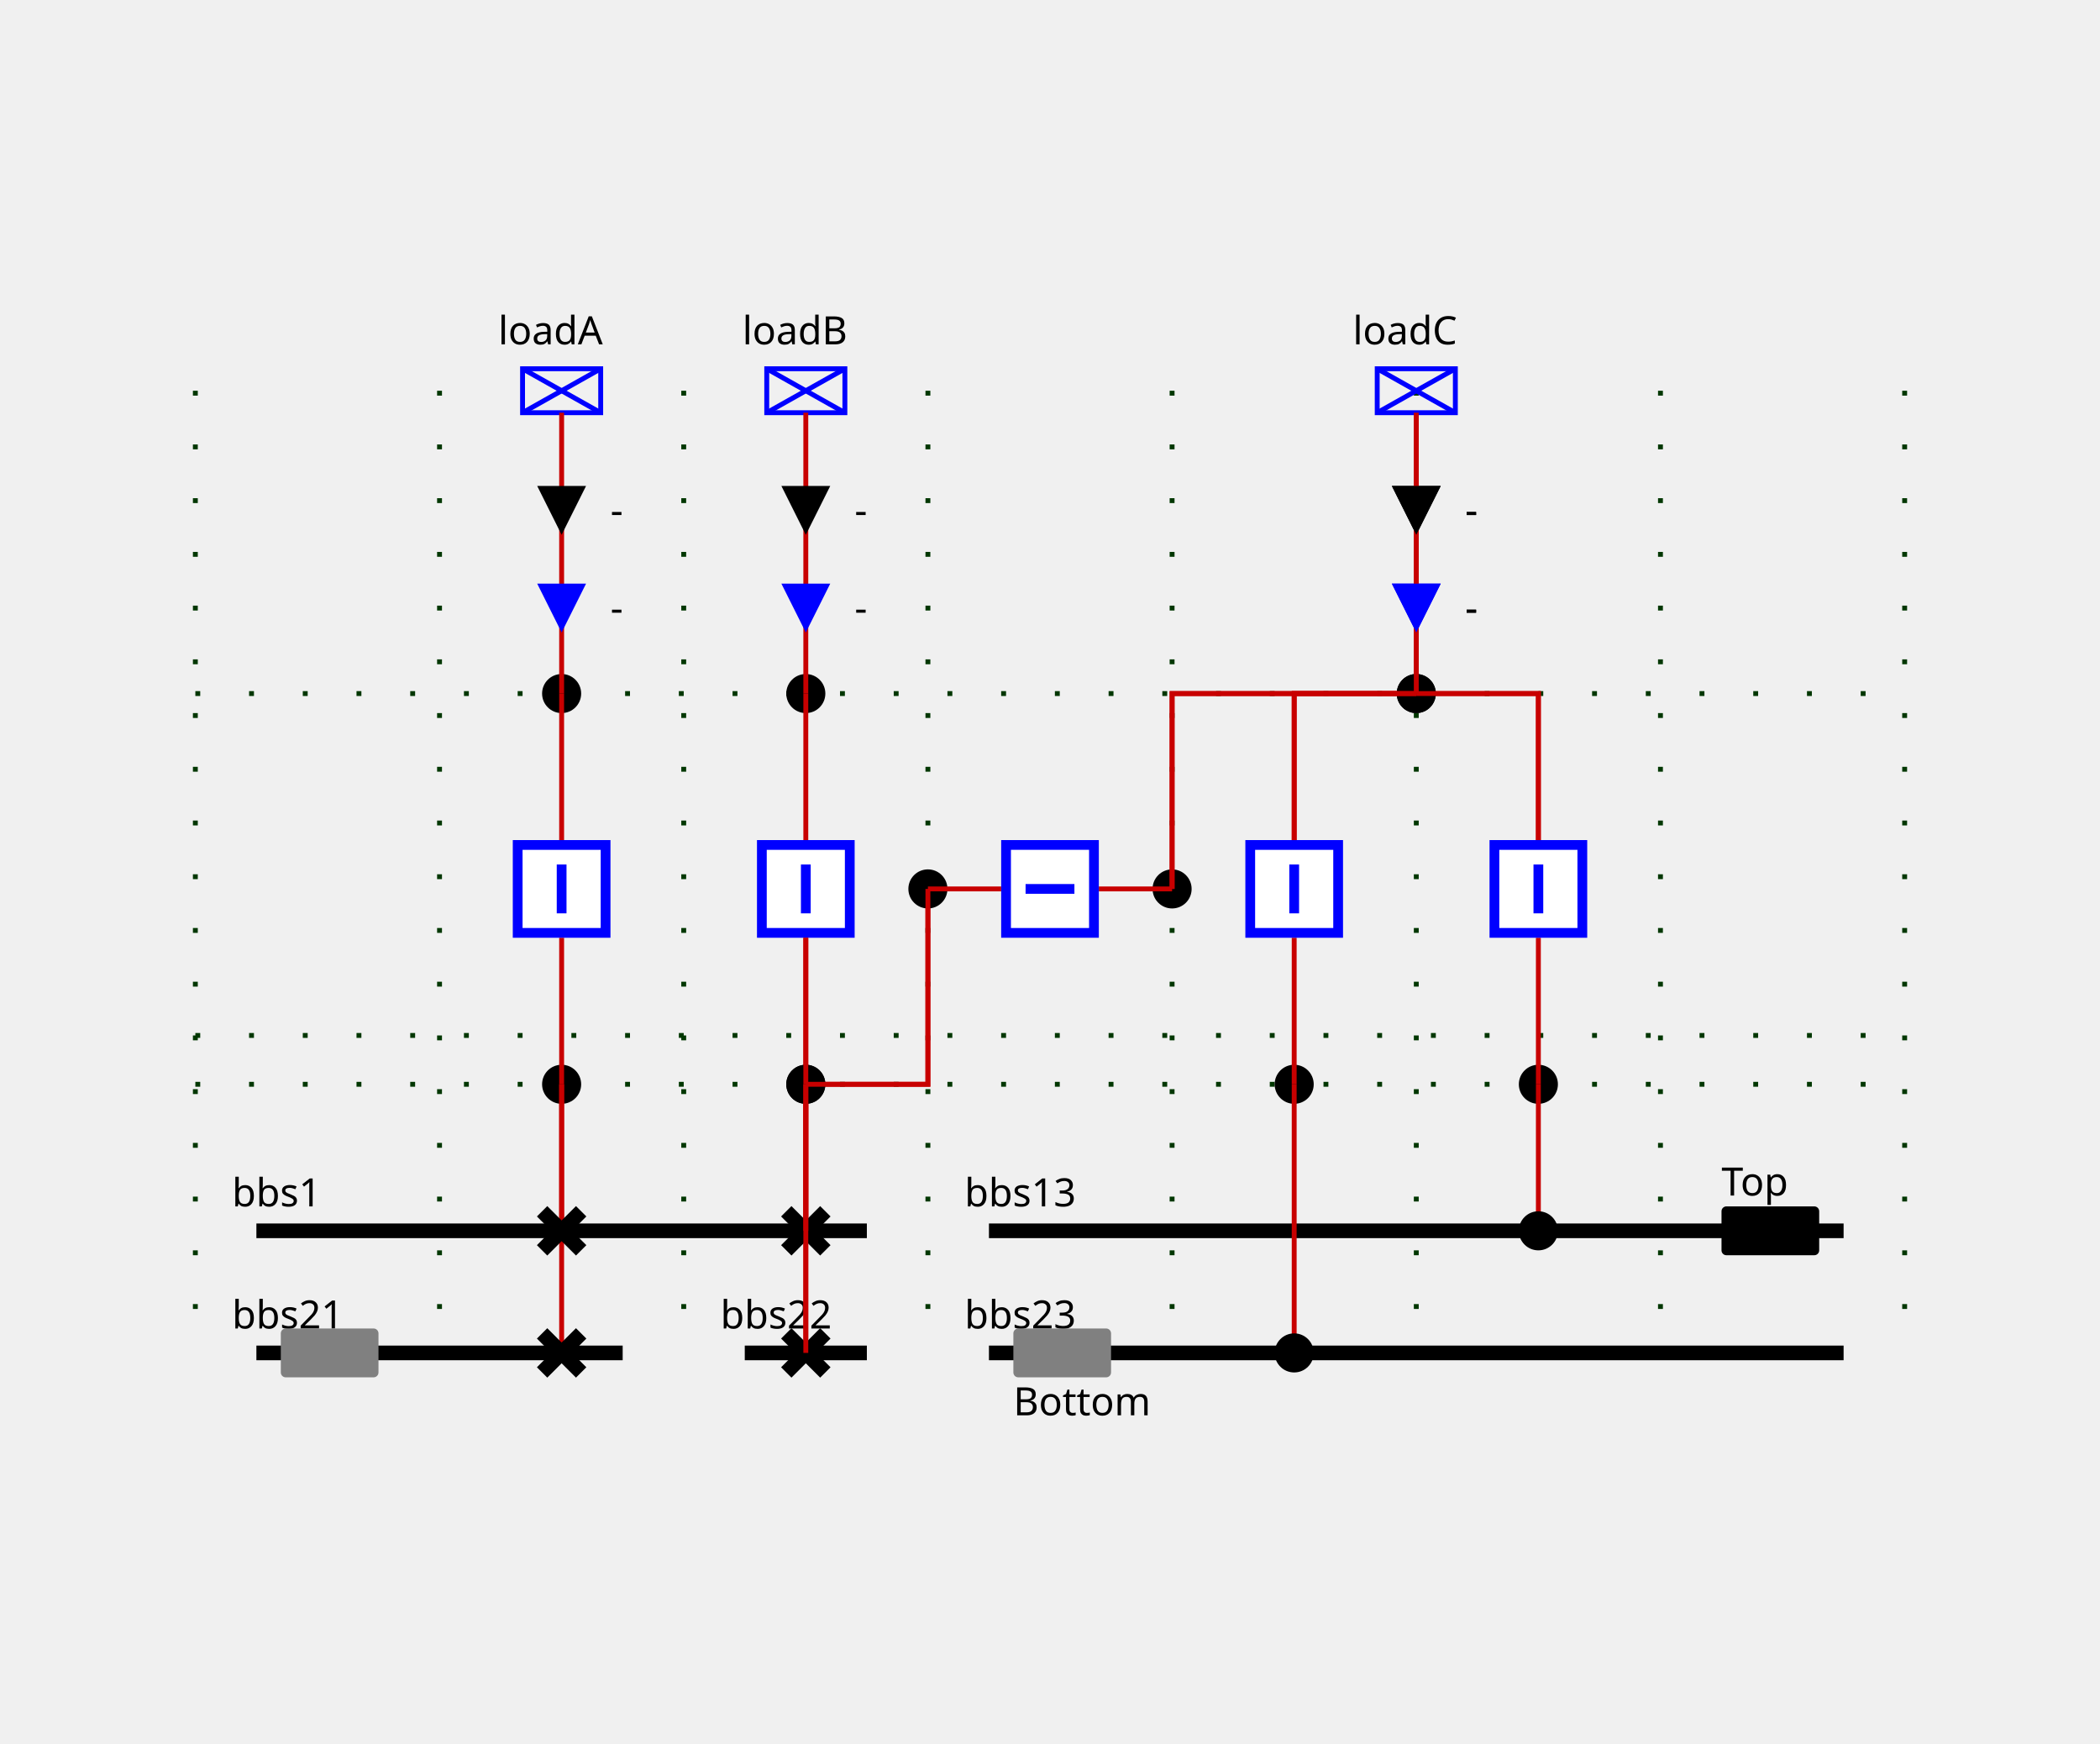
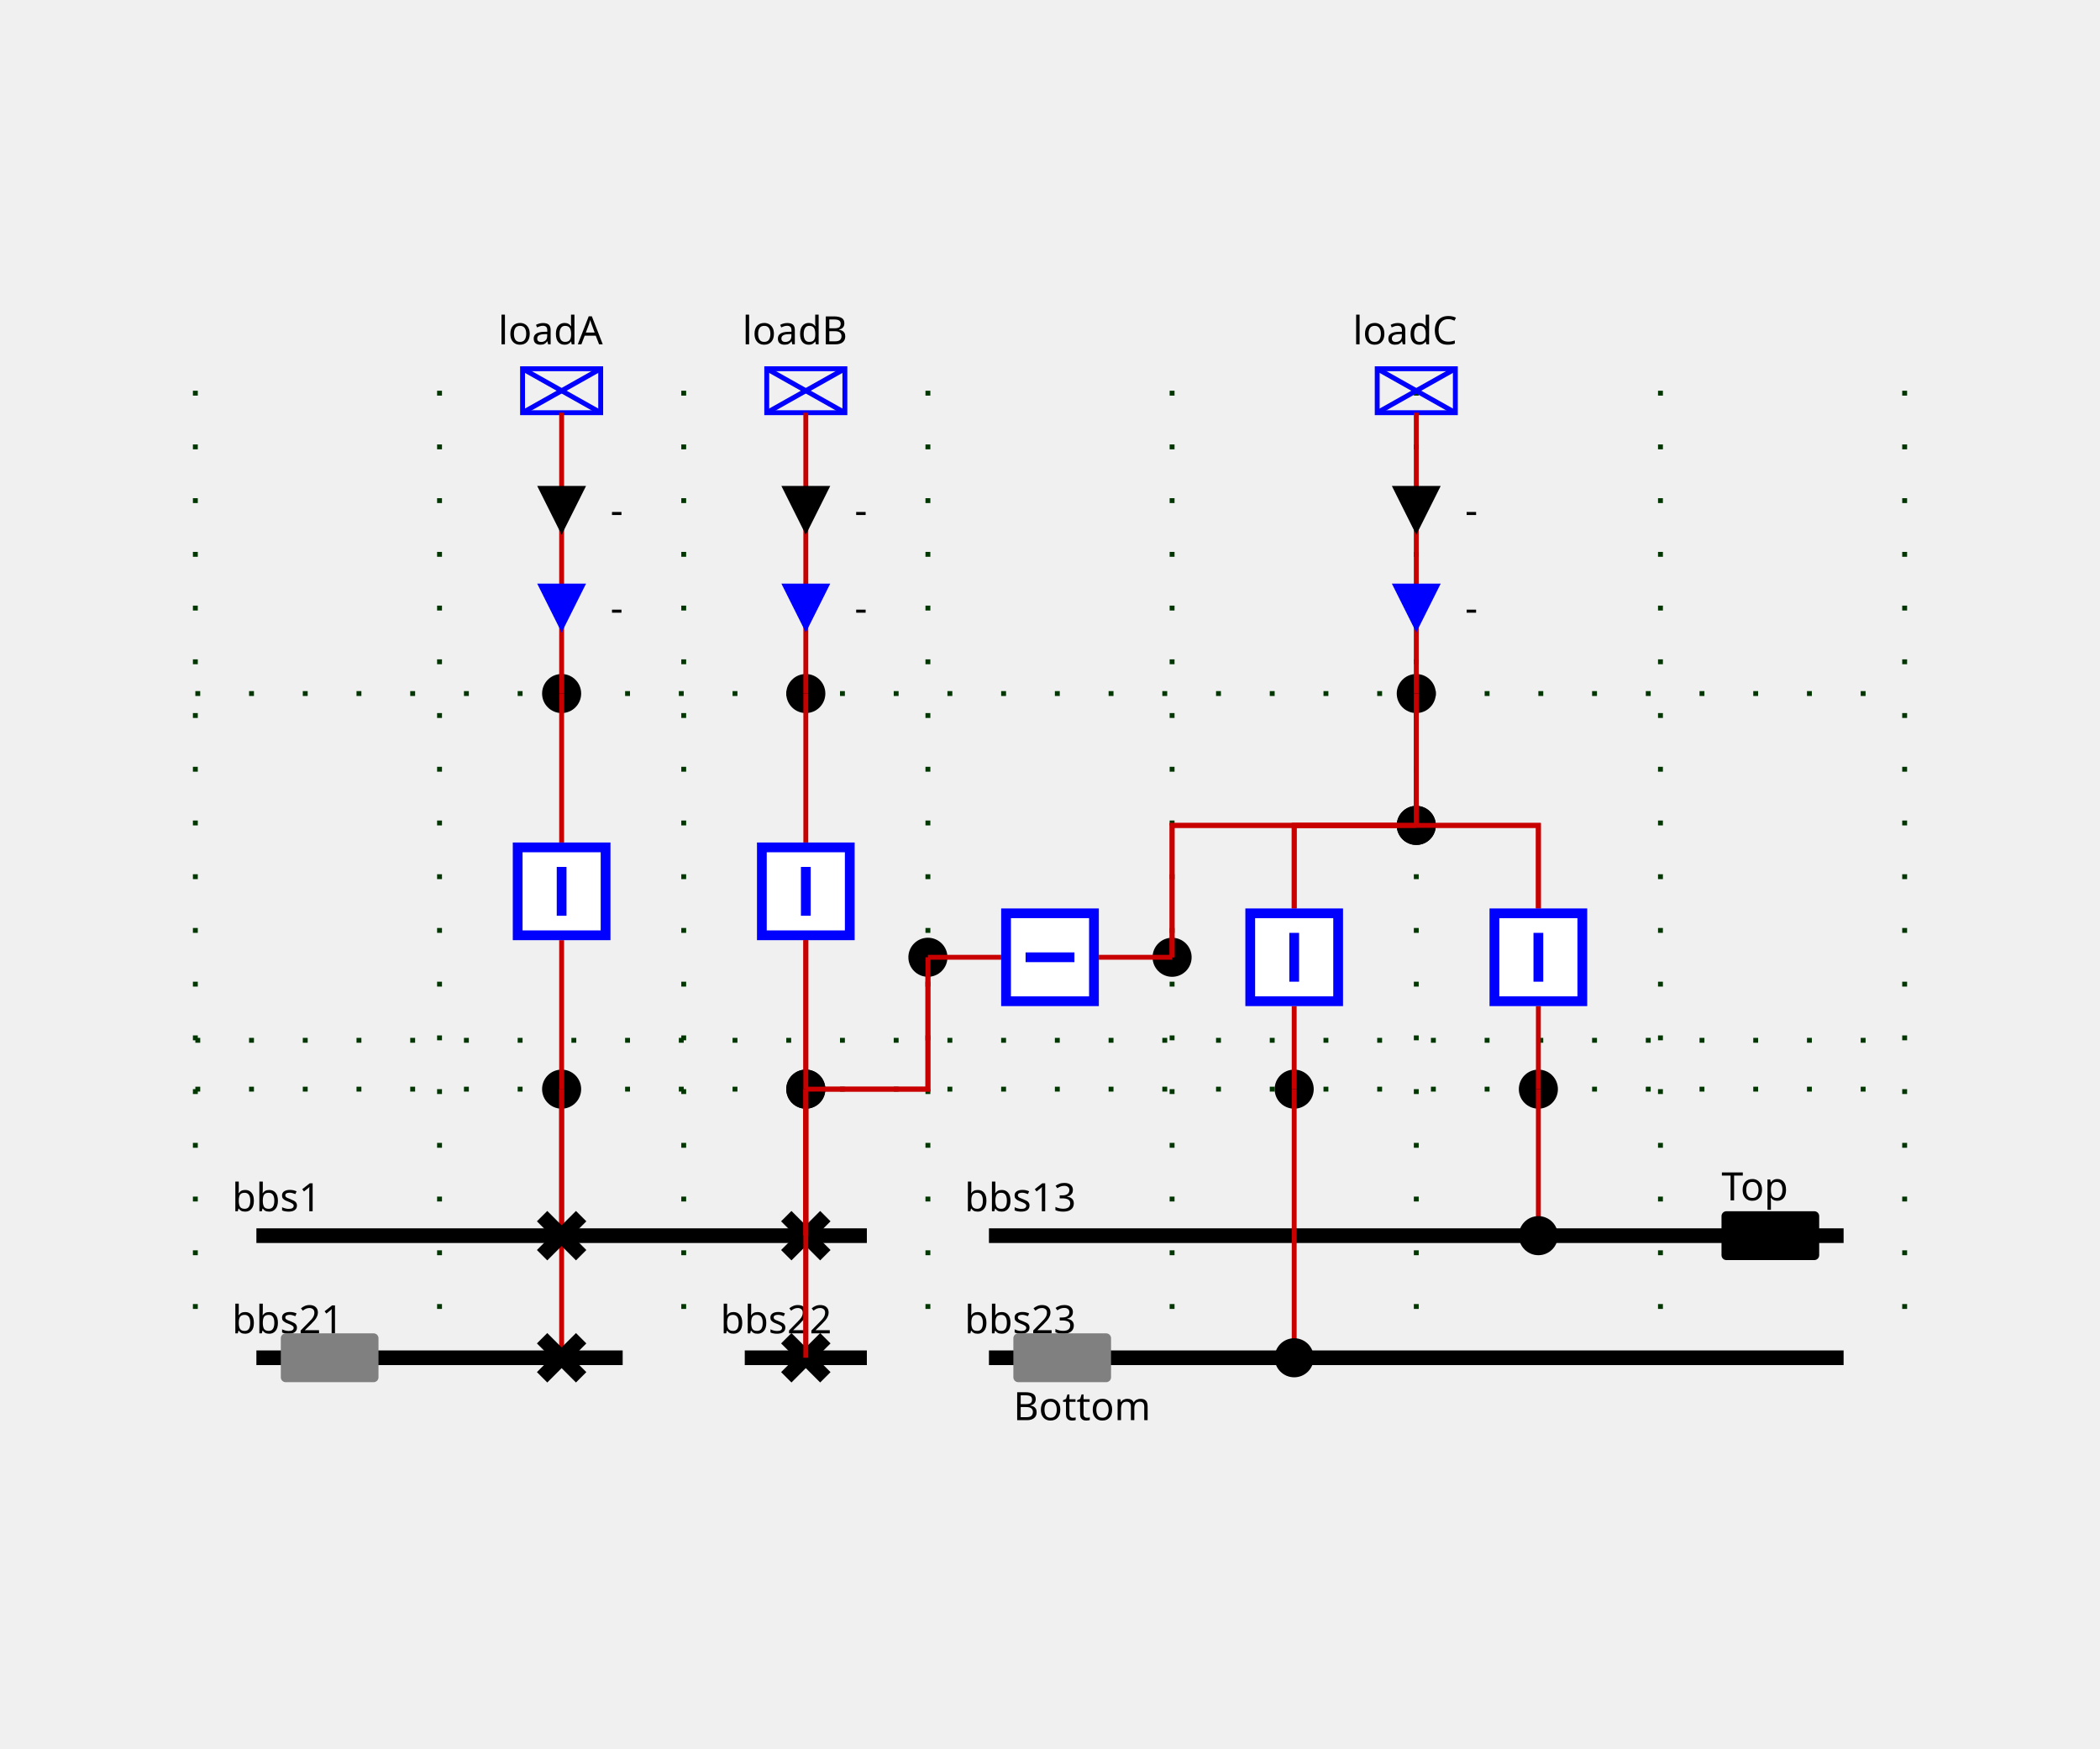
- <svg xmlns="http://www.w3.org/2000/svg" height="357.0" viewBox="0 0 430.0 357.0" width="430.0">
+ <svg xmlns="http://www.w3.org/2000/svg" height="358.0" viewBox="0 0 430.0 358.0" width="430.0">
  <style>
/* ----------------------------------------------------------------------- */
/* File: tautologies.css ------------------------------------------------- */
.sld-out .sld-arrow-in {visibility: hidden}
.sld-in .sld-arrow-out {visibility: hidden}
.sld-closed .sld-sw-open {visibility: hidden}
.sld-open .sld-sw-closed {visibility: hidden}
.sld-hidden-node {visibility: hidden}
.sld-top-feeder .sld-label {dominant-baseline: auto}
.sld-bottom-feeder .sld-label {dominant-baseline: hanging}
.sld-arrow-p .sld-label {dominant-baseline: middle}
.sld-arrow-q .sld-label {dominant-baseline: middle}
/* ----------------------------------------------------------------------- */
/* File : components.css ------------------------------------------------- */
/* Stroke black */
.sld-disconnector {stroke-width: 3; stroke: black; fill: none}
/* Stroke blue */
.sld-breaker {stroke-width: 2; stroke: blue; fill:white}
.sld-load-break-switch {stroke: blue; fill: white}
/* Stroke --sld-vl-color with fallback black */
.sld-bus-connection {fill: var(--sld-vl-color, black)}
.sld-cell-shape-flat .sld-bus-connection {visibility: hidden}
.sld-busbar-section {stroke: var(--sld-vl-color, black); stroke-width: 3; fill: none}
/* Stroke --sld-vl-color with fallback red */
.sld-wire {stroke: var(--sld-vl-color, #c80000); fill: none}
/* Stroke --sld-vl-color with fallback blue */
.sld-load {stroke: var(--sld-vl-color, blue); fill: none}
.sld-generator {stroke: var(--sld-vl-color, blue); fill: none}
.sld-two-wt {stroke: var(--sld-vl-color, blue); fill: none}
.sld-three-wt {stroke: var(--sld-vl-color, blue); fill: none}
.sld-winding {stroke: var(--sld-vl-color, blue); fill: none}
.sld-capacitor {stroke: var(--sld-vl-color, blue); fill: none}
.sld-inductor {stroke: var(--sld-vl-color, blue); fill: none}
.sld-pst {stroke: var(--sld-vl-color, blue); fill: none}
.sld-pst-arrow {stroke: black; fill: none}
.sld-svc {stroke: var(--sld-vl-color, blue); fill: none}
.sld-vsc {stroke: var(--sld-vl-color, blue); font-size: 7.43px; fill: none}
/* Stroke none &amp; fill: --sld-vl-color */
.sld-node-infos {stroke: none; fill: var(--sld-vl-color, black)}
/* Stroke none &amp; fill: black */
.sld-label {stroke: none; fill: black; font: 8px "Verdana"}
.sld-graph-label {stroke: none; fill: black; font: 12px "Verdana"}
.sld-node {stroke: none; fill: black}
.sld-flash {stroke: none; fill: black}
.sld-lock {stroke: none; fill: black}
/* Specific */
.sld-grid {stroke: #003700; stroke-dasharray: 1,10}
.sld-arrow-p {fill:black}
.sld-arrow-q {fill:blue}
.sld-frame {fill: var(--sld-background-color, transparent)}
/* Stroke maroon for fictitious switch */
.sld-breaker.sld-fictitious {stroke: maroon}
.sld-disconnector.sld-fictitious {stroke: maroon}
.sld-load-break-switch.sld-fictitious {stroke: maroon}
.sld-busbar-section.sld-fictitious {stroke: var(--sld-vl-color, #c80000); stroke-width: 1}
/* ----------------------------------------------------------------------- */
/* File : components.css ------------------------------------------------- */
.sld-voltage-indicator .sld-label {dominant-baseline: middle}
.sld-voltage-indicator .sld-unpowered {stroke: none; fill: grey}
.sld-voltage-indicator .sld-powered {stroke: none; fill: var(--sld-vl-color, black)}
.sld-powered .sld-unpowered {visibility: hidden}
.sld-unpowered .sld-powered {visibility: hidden}
</style>
  <rect class="sld-frame" height="100%" width="100%" />
  <g>
    <g class="sld-grid" id="GRID_vl1">
-       <line x1="40.0" x2="40.0" y1="80.0" y2="277.0" />
-       <line x1="90.0" x2="90.0" y1="80.0" y2="277.0" />
-       <line x1="140.0" x2="140.0" y1="80.0" y2="277.0" />
-       <line x1="190.0" x2="190.0" y1="80.0" y2="277.0" />
-       <line x1="240.0" x2="240.0" y1="80.0" y2="277.0" />
-       <line x1="290.0" x2="290.0" y1="80.0" y2="277.0" />
-       <line x1="340.0" x2="340.0" y1="80.0" y2="277.0" />
-       <line x1="390.0" x2="390.0" y1="80.0" y2="277.0" />
-       <line x1="40.0" x2="390.0" y1="222.0" y2="222.0" />
-       <line x1="40.0" x2="390.0" y1="212.0" y2="212.0" />
+       <line x1="40.0" x2="40.0" y1="80.0" y2="278.0" />
+       <line x1="90.0" x2="90.0" y1="80.0" y2="278.0" />
+       <line x1="140.0" x2="140.0" y1="80.0" y2="278.0" />
+       <line x1="190.0" x2="190.0" y1="80.0" y2="278.0" />
+       <line x1="240.0" x2="240.0" y1="80.0" y2="278.0" />
+       <line x1="290.0" x2="290.0" y1="80.0" y2="278.0" />
+       <line x1="340.0" x2="340.0" y1="80.0" y2="278.0" />
+       <line x1="390.0" x2="390.0" y1="80.0" y2="278.0" />
+       <line x1="40.0" x2="390.0" y1="223.0" y2="223.0" />
+       <line x1="40.0" x2="390.0" y1="213.0" y2="213.0" />
      <line x1="40.0" x2="390.0" y1="142.0" y2="142.0" />
    </g>
-     <g class="sld-busbar-section" id="idbbs1" transform="translate(52.5,252.0)">
+     <g class="sld-busbar-section" id="idbbs1" transform="translate(52.5,253.0)">
      <line x1="0" x2="125.0" y1="0" y2="0" />
      <text class="sld-label" id="bbs1_NW_LABEL" x="-5.0" y="-5.0">bbs1</text>
    </g>
-     <g class="sld-busbar-section" id="idbbs21" transform="translate(52.5,277.0)">
+     <g class="sld-busbar-section" id="idbbs21" transform="translate(52.5,278.0)">
      <line x1="0" x2="75.0" y1="0" y2="0" />
      <text class="sld-label" id="bbs21_NW_LABEL" x="-5.0" y="-5.0">bbs21</text>
      <g class="sld-voltage-indicator sld-unpowered" id="idbbs21_VOLTAGE_INDICATOR" transform="translate(5.0,-5.0)">
        <rect class="sld-powered" height="10" rx="1" ry="1" width="20" />
        <rect class="sld-unpowered" height="10" rx="1" ry="1" width="20" />
      </g>
    </g>
-     <g class="sld-busbar-section" id="idbbs22" transform="translate(152.5,277.0)">
+     <g class="sld-busbar-section" id="idbbs22" transform="translate(152.5,278.0)">
      <line x1="0" x2="25.0" y1="0" y2="0" />
      <text class="sld-label" id="bbs22_NW_LABEL" x="-5.0" y="-5.0">bbs22</text>
    </g>
-     <g class="sld-busbar-section" id="idbbs13" transform="translate(202.5,252.0)">
+     <g class="sld-busbar-section" id="idbbs13" transform="translate(202.5,253.0)">
      <line x1="0" x2="175.0" y1="0" y2="0" />
      <text class="sld-label" id="bbs13_NW_LABEL" x="-5.0" y="-5.0">bbs13</text>
      <g class="sld-voltage-indicator sld-powered" id="idbbs13_VOLTAGE_INDICATOR" transform="translate(150.0,-5.0)">
        <rect class="sld-powered" height="10" rx="1" ry="1" width="20" />
        <rect class="sld-unpowered" height="10" rx="1" ry="1" width="20" />
        <text class="sld-label" x="0.0" y="-5.0">Top</text>
      </g>
    </g>
-     <g class="sld-busbar-section" id="idbbs23" transform="translate(202.5,277.0)">
+     <g class="sld-busbar-section" id="idbbs23" transform="translate(202.5,278.0)">
      <line x1="0" x2="175.0" y1="0" y2="0" />
      <text class="sld-label" id="bbs23_NW_LABEL" x="-5.0" y="-5.0">bbs23</text>
      <g class="sld-voltage-indicator sld-unpowered" id="idbbs23_VOLTAGE_INDICATOR" transform="translate(5.0,-5.0)">
        <rect class="sld-powered" height="10" rx="1" ry="1" width="20" />
        <rect class="sld-unpowered" height="10" rx="1" ry="1" width="20" />
        <text class="sld-label" x="0.0" y="15.0">Bottom</text>
      </g>
    </g>
    <g class="sld-extern-cell" id="idEXTERN_32_0">
-       <g class="sld-node sld-fictitious" id="idINTERNAL_95_vl1_95_3" transform="translate(111.0,218.0)">
+       <g class="sld-node sld-fictitious" id="idINTERNAL_95_vl1_95_3" transform="translate(111.0,219.0)">
        <circle cx="4" cy="4" r="4" />
      </g>
      <g class="sld-node sld-fictitious" id="idINTERNAL_95_vl1_95_loadA" transform="translate(111.0,138.0)">
        <circle cx="4" cy="4" r="4" />
      </g>
      <g class="sld-load sld-top-feeder" id="idloadA" transform="translate(107.0,75.5)">
        <rect height="9" width="16" />
        <line x1="0" x2="16" y1="0" y2="9" />
        <line x1="16" x2="0" y1="0" y2="9" />
        <text class="sld-label" id="loadA_N_LABEL" x="-5.0" y="-5.0">loadA</text>
      </g>
      <g class="sld-wire" id="_95_vl1_95_d1_95_INTERNAL_95_vl1_95_3">
-         <polyline points="115.0,252.0,115.0,222.0" />
+         <polyline points="115.0,253.0,115.0,223.0" />
      </g>
      <g class="sld-wire" id="_95_vl1_95_INTERNAL_95_vl1_95_3_95_fA">
-         <polyline points="115.0,222.0,115.0,192.0" />
+         <polyline points="115.0,223.0,115.0,192.5" />
      </g>
      <g class="sld-wire" id="_95_vl1_95_d2_95_INTERNAL_95_vl1_95_3">
-         <polyline points="115.0,277.0,115.0,222.0" />
+         <polyline points="115.0,278.0,115.0,223.0" />
      </g>
      <g class="sld-wire" id="_95_vl1_95_fA_95_INTERNAL_95_vl1_95_loadA">
-         <polyline points="115.0,172.0,115.0,142.0" />
+         <polyline points="115.0,172.5,115.0,142.0" />
      </g>
      <g class="sld-wire" id="_95_vl1_95_INTERNAL_95_vl1_95_loadA_95_loadA">
        <polyline points="115.0,142.0,115.0,84.5" />
      </g>
      <g class="sld-arrow-p sld-in" id="idloadA_ARROW_ACTIVE" transform="translate(110.0,99.5)">
        <polygon class="sld-arrow-in" points="0,0 10,0 5,10" />
        <polygon class="sld-arrow-out" points="5,0 10,10 0,10" />
        <text class="sld-label" x="15.0" y="5.0">-</text>
      </g>
      <g class="sld-arrow-q sld-in" id="idloadA_ARROW_REACTIVE" transform="translate(110.0,119.5)">
        <polygon class="sld-arrow-in" points="0,0 10,0 5,10" />
        <polygon class="sld-arrow-out" points="5,0 10,10 0,10" />
        <text class="sld-label" x="15.0" y="5.0">-</text>
      </g>
-       <g class="sld-disconnector sld-closed" id="idd1" transform="translate(111.0,248.0)">
+       <g class="sld-disconnector sld-closed" id="idd1" transform="translate(111.0,249.0)">
        <path class="sld-sw-closed" d="M0,0 8,8 M8,0 0,8" />
        <path class="sld-sw-open" d="M8,0 0,8" />
      </g>
-       <g class="sld-breaker sld-closed" id="idfA" transform="translate(105.0,172.0)">
+       <g class="sld-breaker sld-closed" id="idfA" transform="translate(105.0,172.5)">
        <path class="sld-sw-closed" d="M1,1 V19 H19 V1z M10,5 V15" />
        <path class="sld-sw-open" d="M1,1 V19 H19 V1z M5,10 H15" />
      </g>
-       <g class="sld-disconnector sld-closed" id="idd2" transform="translate(111.0,273.0)">
+       <g class="sld-disconnector sld-closed" id="idd2" transform="translate(111.0,274.0)">
        <path class="sld-sw-closed" d="M0,0 8,8 M8,0 0,8" />
        <path class="sld-sw-open" d="M8,0 0,8" />
      </g>
    </g>
    <g class="sld-extern-cell" id="idEXTERN_32_1">
-       <g class="sld-node sld-fictitious" id="idINTERNAL_95_vl1_95_5" transform="translate(161.0,218.0)">
+       <g class="sld-node sld-fictitious" id="idINTERNAL_95_vl1_95_5" transform="translate(161.0,219.0)">
        <circle cx="4" cy="4" r="4" />
      </g>
      <g class="sld-node sld-fictitious" id="idINTERNAL_95_vl1_95_loadB" transform="translate(161.0,138.0)">
        <circle cx="4" cy="4" r="4" />
      </g>
      <g class="sld-load sld-top-feeder" id="idloadB" transform="translate(157.0,75.5)">
        <rect height="9" width="16" />
        <line x1="0" x2="16" y1="0" y2="9" />
        <line x1="16" x2="0" y1="0" y2="9" />
        <text class="sld-label" id="loadB_N_LABEL" x="-5.0" y="-5.0">loadB</text>
      </g>
      <g class="sld-wire" id="_95_vl1_95_INTERNAL_95_vl1_95_5_95_fB">
-         <polyline points="165.0,222.0,165.0,192.0" />
+         <polyline points="165.0,223.0,165.0,192.5" />
      </g>
      <g class="sld-wire" id="_95_vl1_95_b1_95_INTERNAL_95_vl1_95_5">
-         <polyline points="165.0,277.0,165.0,222.0" />
+         <polyline points="165.0,278.0,165.0,223.0" />
      </g>
      <g class="sld-wire" id="_95_vl1_95_b2_95_INTERNAL_95_vl1_95_5">
-         <polyline points="165.0,252.0,165.0,222.0" />
+         <polyline points="165.0,253.0,165.0,223.0" />
      </g>
      <g class="sld-wire" id="_95_vl1_95_INTERNAL_95_vl1_95_5_95_INTERNAL_95_vl1_95_Shunt_32_2_46_1">
-         <polyline points="165.0,222.0,190.0,222.0,190.0,182.0" />
+         <polyline points="165.0,223.0,190.0,223.0,190.0,196.0" />
      </g>
      <g class="sld-wire" id="_95_vl1_95_fB_95_INTERNAL_95_vl1_95_loadB">
-         <polyline points="165.0,172.0,165.0,142.0" />
+         <polyline points="165.0,172.5,165.0,142.0" />
      </g>
      <g class="sld-wire" id="_95_vl1_95_INTERNAL_95_vl1_95_loadB_95_loadB">
        <polyline points="165.0,142.0,165.0,84.5" />
      </g>
      <g class="sld-arrow-p sld-in" id="idloadB_ARROW_ACTIVE" transform="translate(160.0,99.5)">
        <polygon class="sld-arrow-in" points="0,0 10,0 5,10" />
        <polygon class="sld-arrow-out" points="5,0 10,10 0,10" />
        <text class="sld-label" x="15.0" y="5.0">-</text>
      </g>
      <g class="sld-arrow-q sld-in" id="idloadB_ARROW_REACTIVE" transform="translate(160.0,119.5)">
        <polygon class="sld-arrow-in" points="0,0 10,0 5,10" />
        <polygon class="sld-arrow-out" points="5,0 10,10 0,10" />
        <text class="sld-label" x="15.0" y="5.0">-</text>
      </g>
-       <g class="sld-breaker sld-closed" id="idfB" transform="translate(155.0,172.0)">
+       <g class="sld-breaker sld-closed" id="idfB" transform="translate(155.0,172.5)">
        <path class="sld-sw-closed" d="M1,1 V19 H19 V1z M10,5 V15" />
        <path class="sld-sw-open" d="M1,1 V19 H19 V1z M5,10 H15" />
      </g>
-       <g class="sld-disconnector sld-closed" id="idb1" transform="translate(161.0,273.0)">
+       <g class="sld-disconnector sld-closed" id="idb1" transform="translate(161.0,274.0)">
        <path class="sld-sw-closed" d="M0,0 8,8 M8,0 0,8" />
        <path class="sld-sw-open" d="M8,0 0,8" />
      </g>
-       <g class="sld-disconnector sld-closed" id="idb2" transform="translate(161.0,248.0)">
+       <g class="sld-disconnector sld-closed" id="idb2" transform="translate(161.0,249.0)">
        <path class="sld-sw-closed" d="M0,0 8,8 M8,0 0,8" />
        <path class="sld-sw-open" d="M8,0 0,8" />
      </g>
    </g>
    <g class="sld-shunt-cell" id="idSHUNT_32_2">
-       <g class="sld-node sld-fictitious" id="idINTERNAL_95_vl1_95_5" transform="translate(161.0,218.0)">
-         <circle cx="4" cy="4" r="4" />
-       </g>
-       <g class="sld-node sld-fictitious" id="idINTERNAL_95_vl1_95_Shunt_32_2_46_1" transform="translate(186.0,178.0)">
-         <circle cx="4" cy="4" r="4" />
-       </g>
-       <g class="sld-node sld-fictitious" id="idINTERNAL_95_vl1_95_Shunt_32_2_46_2" transform="translate(236.0,178.0)">
-         <circle cx="4" cy="4" r="4" />
-       </g>
-       <g class="sld-node sld-fictitious" id="idINTERNAL_95_vl1_95_loadC" transform="translate(286.0,138.0)">
+       <g class="sld-node sld-fictitious" id="idINTERNAL_95_vl1_95_5" transform="translate(161.0,219.0)">
+         <circle cx="4" cy="4" r="4" />
+       </g>
+       <g class="sld-node sld-fictitious" id="idINTERNAL_95_vl1_95_Shunt_32_2_46_1" transform="translate(186.0,192.0)">
+         <circle cx="4" cy="4" r="4" />
+       </g>
+       <g class="sld-node sld-fictitious" id="idINTERNAL_95_vl1_95_Shunt_32_2_46_2" transform="translate(236.0,192.0)">
+         <circle cx="4" cy="4" r="4" />
+       </g>
+       <g class="sld-node sld-fictitious" id="idINTERNAL_95_vl1_95_loadC_95_fork" transform="translate(286.0,165.0)">
        <circle cx="4" cy="4" r="4" />
      </g>
      <g class="sld-wire" id="_95_vl1_95_INTERNAL_95_vl1_95_5_95_fB">
-         <polyline points="165.0,222.0,165.0,192.0" />
+         <polyline points="165.0,223.0,165.0,192.5" />
      </g>
      <g class="sld-wire" id="_95_vl1_95_b1_95_INTERNAL_95_vl1_95_5">
-         <polyline points="165.0,277.0,165.0,222.0" />
+         <polyline points="165.0,278.0,165.0,223.0" />
      </g>
      <g class="sld-wire" id="_95_vl1_95_b2_95_INTERNAL_95_vl1_95_5">
-         <polyline points="165.0,252.0,165.0,222.0" />
+         <polyline points="165.0,253.0,165.0,223.0" />
      </g>
      <g class="sld-wire" id="_95_vl1_95_INTERNAL_95_vl1_95_5_95_INTERNAL_95_vl1_95_Shunt_32_2_46_1">
-         <polyline points="165.0,222.0,190.0,222.0,190.0,182.0" />
+         <polyline points="165.0,223.0,190.0,223.0,190.0,196.0" />
      </g>
      <g class="sld-wire" id="_95_vl1_95_link_95_INTERNAL_95_vl1_95_Shunt_32_2_46_1">
-         <polyline points="205.0,182.0,190.0,182.0" />
+         <polyline points="205.0,196.0,190.0,196.0" />
      </g>
      <g class="sld-wire" id="_95_vl1_95_link_95_INTERNAL_95_vl1_95_Shunt_32_2_46_2">
-         <polyline points="225.0,182.0,240.0,182.0" />
-       </g>
-       <g class="sld-wire" id="_95_vl1_95_INTERNAL_95_vl1_95_loadC_95_INTERNAL_95_vl1_95_Shunt_32_2_46_2">
-         <polyline points="290.0,142.0,240.0,142.0,240.0,182.0" />
-       </g>
-       <g class="sld-wire" id="_95_vl1_95_c1_95_INTERNAL_95_vl1_95_loadC">
-         <polyline points="265.0,172.0,265.0,142.0,290.0,142.0" />
-       </g>
-       <g class="sld-wire" id="_95_vl1_95_c2_95_INTERNAL_95_vl1_95_loadC">
-         <polyline points="315.0,172.0,315.0,142.0,290.0,142.0" />
-       </g>
-       <g class="sld-wire" id="_95_vl1_95_INTERNAL_95_vl1_95_loadC_95_loadC">
-         <polyline points="290.0,142.0,290.0,84.5" />
-       </g>
-       <g class="sld-arrow-p sld-in" id="idloadC_ARROW_ACTIVE" transform="translate(285.0,99.5)">
-         <polygon class="sld-arrow-in" points="0,0 10,0 5,10" />
-         <polygon class="sld-arrow-out" points="5,0 10,10 0,10" />
-         <text class="sld-label" x="15.0" y="5.0">-</text>
-       </g>
-       <g class="sld-arrow-q sld-in" id="idloadC_ARROW_REACTIVE" transform="translate(285.0,119.5)">
-         <polygon class="sld-arrow-in" points="0,0 10,0 5,10" />
-         <polygon class="sld-arrow-out" points="5,0 10,10 0,10" />
-         <text class="sld-label" x="15.0" y="5.0">-</text>
-       </g>
-       <g class="sld-breaker sld-closed" id="idlink" transform="translate(205.0,172.0)">
+         <polyline points="225.0,196.0,240.0,196.0" />
+       </g>
+       <g class="sld-wire" id="_95_vl1_95_INTERNAL_95_vl1_95_loadC_95_fork_95_INTERNAL_95_vl1_95_Shunt_32_2_46_2">
+         <polyline points="290.0,169.0,240.0,169.0,240.0,196.0" />
+       </g>
+       <g class="sld-wire" id="_95_vl1_95_c1_95_INTERNAL_95_vl1_95_loadC_95_fork">
+         <polyline points="265.0,186.0,265.0,169.0,290.0,169.0" />
+       </g>
+       <g class="sld-wire" id="_95_vl1_95_c2_95_INTERNAL_95_vl1_95_loadC_95_fork">
+         <polyline points="315.0,186.0,315.0,169.0,290.0,169.0" />
+       </g>
+       <g class="sld-wire" id="_95_vl1_95_INTERNAL_95_vl1_95_loadC_95_fork_95_INTERNAL_95_vl1_95_loadC">
+         <polyline points="290.0,169.0,290.0,142.0" />
+       </g>
+       <g class="sld-breaker sld-closed" id="idlink" transform="translate(205.0,186.0)">
        <path class="sld-sw-closed" d="M1,1 V19 H19 V1z M10,5 V15" transform="rotate(90.0,10.0,10.0)" />
        <path class="sld-sw-open" d="M1,1 V19 H19 V1z M5,10 H15" transform="rotate(90.0,10.0,10.0)" />
      </g>
    </g>
    <g class="sld-extern-cell" id="idEXTERN_32_3">
+       <g class="sld-node sld-fictitious" id="idINTERNAL_95_vl1_95_loadC_95_fork" transform="translate(286.0,165.0)">
+         <circle cx="4" cy="4" r="4" />
+       </g>
+       <g class="sld-node sld-fictitious" id="idINTERNAL_95_vl1_95_c1" transform="translate(261.0,219.0)">
+         <circle cx="4" cy="4" r="4" />
+       </g>
+       <g class="sld-node sld-fictitious" id="idINTERNAL_95_vl1_95_c2" transform="translate(311.0,219.0)">
+         <circle cx="4" cy="4" r="4" />
+       </g>
      <g class="sld-node sld-fictitious" id="idINTERNAL_95_vl1_95_loadC" transform="translate(286.0,138.0)">
-         <circle cx="4" cy="4" r="4" />
-       </g>
-       <g class="sld-node sld-fictitious" id="idINTERNAL_95_vl1_95_c1" transform="translate(261.0,218.0)">
-         <circle cx="4" cy="4" r="4" />
-       </g>
-       <g class="sld-node sld-fictitious" id="idINTERNAL_95_vl1_95_c2" transform="translate(311.0,218.0)">
        <circle cx="4" cy="4" r="4" />
      </g>
      <g class="sld-load sld-top-feeder" id="idloadC" transform="translate(282.0,75.5)">
        <rect height="9" width="16" />
        <line x1="0" x2="16" y1="0" y2="9" />
        <line x1="16" x2="0" y1="0" y2="9" />
        <text class="sld-label" id="loadC_N_LABEL" x="-5.0" y="-5.0">loadC</text>
      </g>
-       <g class="sld-wire" id="_95_vl1_95_c1_95_INTERNAL_95_vl1_95_loadC">
-         <polyline points="265.0,172.0,265.0,142.0,290.0,142.0" />
-       </g>
-       <g class="sld-wire" id="_95_vl1_95_c2_95_INTERNAL_95_vl1_95_loadC">
-         <polyline points="315.0,172.0,315.0,142.0,290.0,142.0" />
+       <g class="sld-wire" id="_95_vl1_95_c1_95_INTERNAL_95_vl1_95_loadC_95_fork">
+         <polyline points="265.0,186.0,265.0,169.0,290.0,169.0" />
+       </g>
+       <g class="sld-wire" id="_95_vl1_95_c2_95_INTERNAL_95_vl1_95_loadC_95_fork">
+         <polyline points="315.0,186.0,315.0,169.0,290.0,169.0" />
+       </g>
+       <g class="sld-wire" id="_95_vl1_95_INTERNAL_95_vl1_95_loadC_95_fork_95_INTERNAL_95_vl1_95_loadC">
+         <polyline points="290.0,169.0,290.0,142.0" />
+       </g>
+       <g class="sld-wire" id="_95_vl1_95_INTERNAL_95_vl1_95_loadC_95_fork_95_INTERNAL_95_vl1_95_Shunt_32_2_46_2">
+         <polyline points="290.0,169.0,240.0,169.0,240.0,196.0" />
+       </g>
+       <g class="sld-wire" id="_95_vl1_95_INTERNAL_95_vl1_95_c1_95_c1">
+         <polyline points="265.0,223.0,265.0,206.0" />
+       </g>
+       <g class="sld-wire" id="_95_vl1_95_BUSCO_95_c1_95_INTERNAL_95_vl1_95_c1">
+         <polyline points="265.0,278.0,265.0,223.0" />
+       </g>
+       <g class="sld-wire" id="_95_vl1_95_INTERNAL_95_vl1_95_c2_95_c2">
+         <polyline points="315.0,223.0,315.0,206.0" />
+       </g>
+       <g class="sld-wire" id="_95_vl1_95_BUSCO_95_c2_95_INTERNAL_95_vl1_95_c2">
+         <polyline points="315.0,253.0,315.0,223.0" />
      </g>
      <g class="sld-wire" id="_95_vl1_95_INTERNAL_95_vl1_95_loadC_95_loadC">
        <polyline points="290.0,142.0,290.0,84.5" />
      </g>
      <g class="sld-arrow-p sld-in" id="idloadC_ARROW_ACTIVE" transform="translate(285.0,99.5)">
        <polygon class="sld-arrow-in" points="0,0 10,0 5,10" />
        <polygon class="sld-arrow-out" points="5,0 10,10 0,10" />
        <text class="sld-label" x="15.0" y="5.0">-</text>
      </g>
      <g class="sld-arrow-q sld-in" id="idloadC_ARROW_REACTIVE" transform="translate(285.0,119.5)">
        <polygon class="sld-arrow-in" points="0,0 10,0 5,10" />
        <polygon class="sld-arrow-out" points="5,0 10,10 0,10" />
        <text class="sld-label" x="15.0" y="5.0">-</text>
      </g>
-       <g class="sld-wire" id="_95_vl1_95_INTERNAL_95_vl1_95_loadC_95_INTERNAL_95_vl1_95_Shunt_32_2_46_2">
-         <polyline points="290.0,142.0,240.0,142.0,240.0,182.0" />
-       </g>
-       <g class="sld-wire" id="_95_vl1_95_INTERNAL_95_vl1_95_c1_95_c1">
-         <polyline points="265.0,222.0,265.0,192.0" />
-       </g>
-       <g class="sld-wire" id="_95_vl1_95_BUSCO_95_c1_95_INTERNAL_95_vl1_95_c1">
-         <polyline points="265.0,277.0,265.0,222.0" />
-       </g>
-       <g class="sld-wire" id="_95_vl1_95_INTERNAL_95_vl1_95_c2_95_c2">
-         <polyline points="315.0,222.0,315.0,192.0" />
-       </g>
-       <g class="sld-wire" id="_95_vl1_95_BUSCO_95_c2_95_INTERNAL_95_vl1_95_c2">
-         <polyline points="315.0,252.0,315.0,222.0" />
-       </g>
-       <g class="sld-breaker sld-closed" id="idc1" transform="translate(255.0,172.0)">
+       <g class="sld-breaker sld-closed" id="idc1" transform="translate(255.0,186.0)">
        <path class="sld-sw-closed" d="M1,1 V19 H19 V1z M10,5 V15" />
        <path class="sld-sw-open" d="M1,1 V19 H19 V1z M5,10 H15" />
      </g>
-       <g class="sld-bus-connection sld-fictitious" id="idBUSCO_95_c1" transform="translate(261.0,273.0)">
-         <circle cx="4" cy="4" r="4" />
-       </g>
-       <g class="sld-breaker sld-closed" id="idc2" transform="translate(305.0,172.0)">
+       <g class="sld-bus-connection sld-fictitious" id="idBUSCO_95_c1" transform="translate(261.0,274.0)">
+         <circle cx="4" cy="4" r="4" />
+       </g>
+       <g class="sld-breaker sld-closed" id="idc2" transform="translate(305.0,186.0)">
        <path class="sld-sw-closed" d="M1,1 V19 H19 V1z M10,5 V15" />
        <path class="sld-sw-open" d="M1,1 V19 H19 V1z M5,10 H15" />
      </g>
-       <g class="sld-bus-connection sld-fictitious" id="idBUSCO_95_c2" transform="translate(311.0,248.0)">
+       <g class="sld-bus-connection sld-fictitious" id="idBUSCO_95_c2" transform="translate(311.0,249.0)">
        <circle cx="4" cy="4" r="4" />
      </g>
    </g>
  </g>
</svg>
